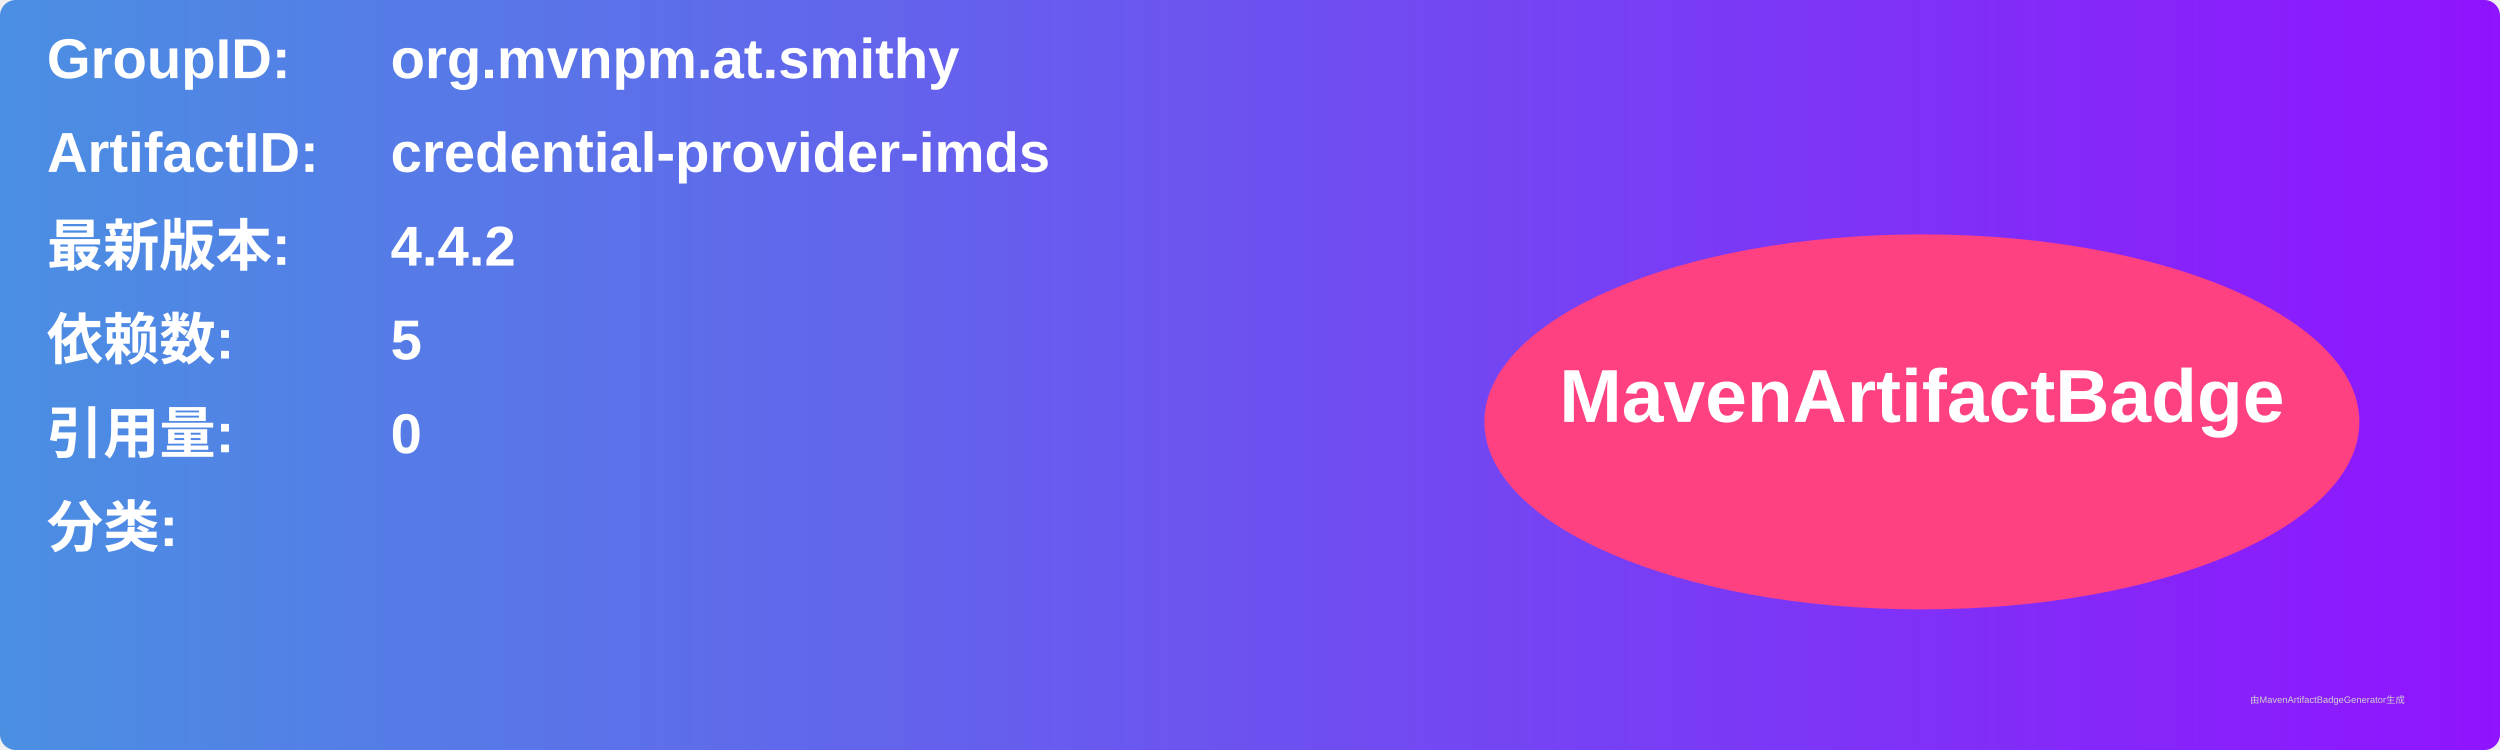
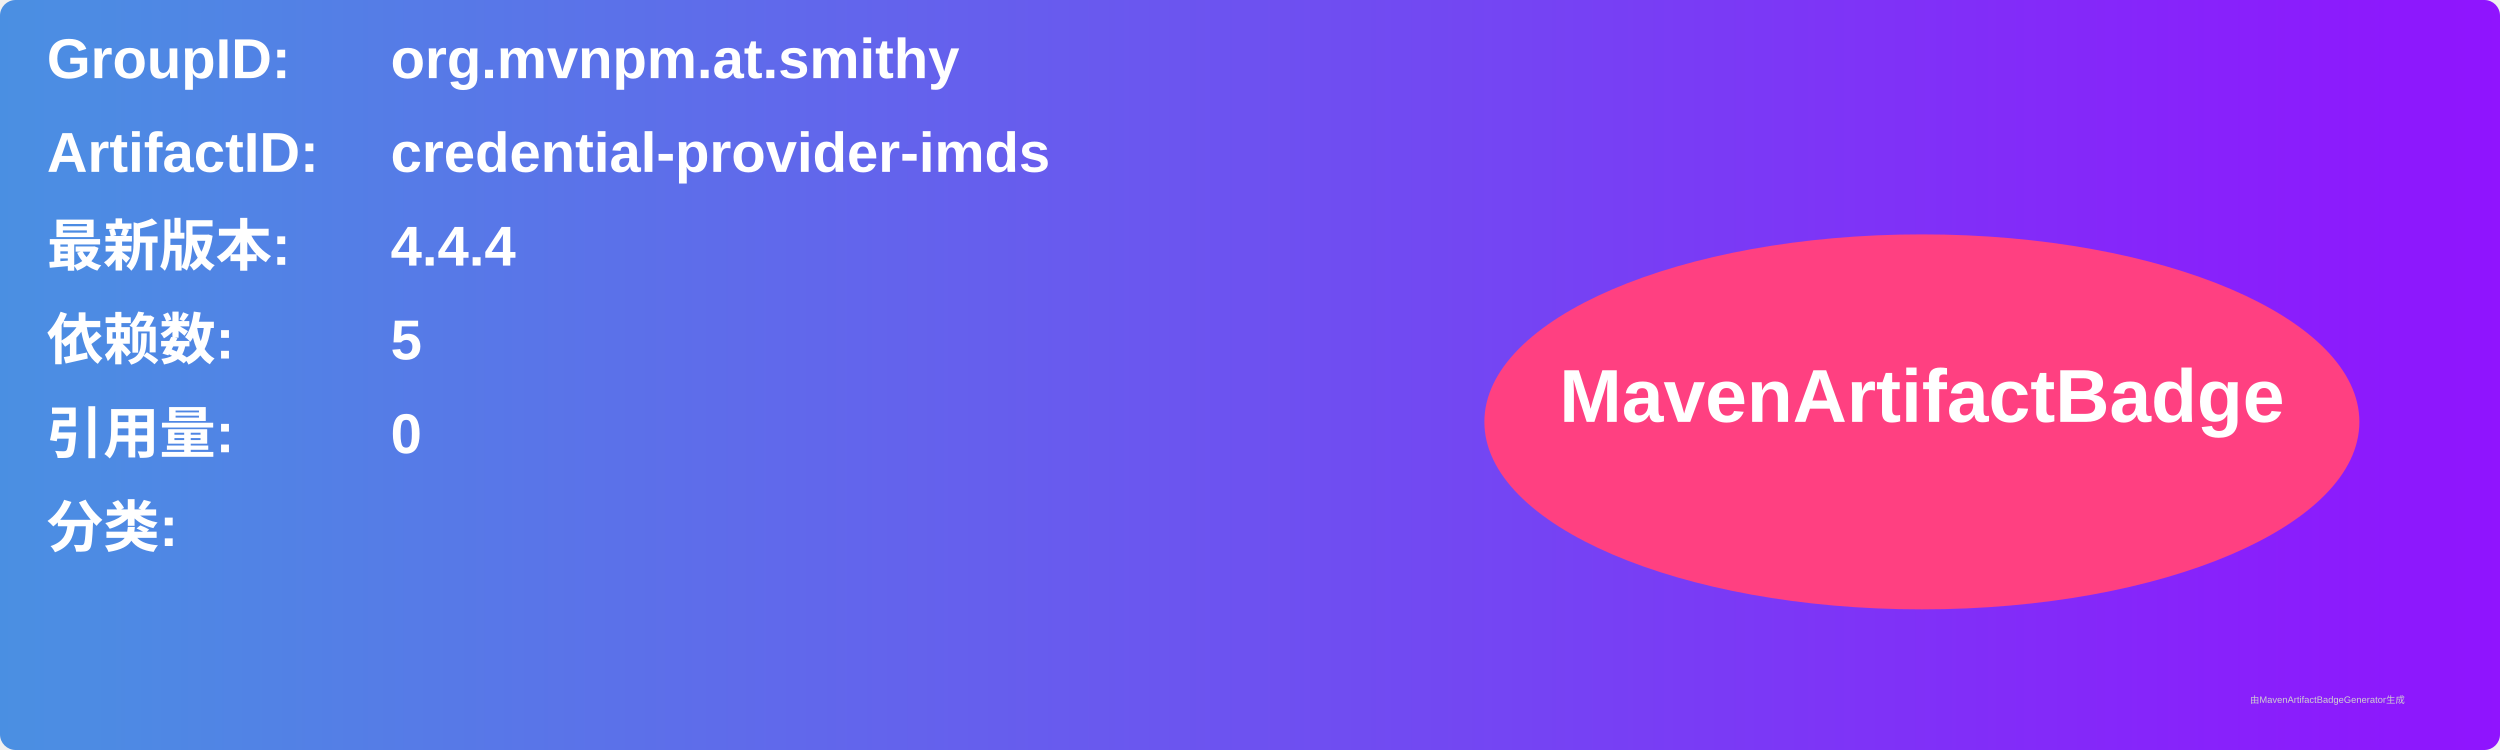
<svg xmlns="http://www.w3.org/2000/svg" width="800" height="240" viewBox="0 0 800 240">
  <linearGradient id="grad" x1="0%" y1="0%" x2="100%" y2="0%">
    <stop offset="0%" stop-color="#4a90e2" />
    <stop offset="100%" stop-color="#9013fe" />
  </linearGradient>
  <rect width="100%" height="100%" rx="5" ry="5" fill="url(#grad)" />
  <g transform="translate(15, 15)">
    <text x="0" y="10" font-family="Arial" font-size="18" fill="white" font-weight="bold" width="260">GroupID:</text>
    <text x="110" y="10" font-family="Arial" font-size="18" fill="white" font-weight="bold" width="460">org.mvnpm.at.smithy</text>
    <text x="0" y="40" font-family="Arial" font-size="18" fill="white" font-weight="bold" width="260">ArtifactID:</text>
    <text x="110" y="40" font-family="Arial" font-size="18" fill="white" font-weight="bold" width="460">credential-provider-imds</text>
    <text x="0" y="70" font-family="Arial" font-size="18" fill="white" font-weight="bold">最新版本:</text>
    <text x="110" y="70" font-family="Arial" font-size="18" fill="white" font-weight="bold">
-       <tspan font-weight="bold">4.4.2</tspan>
+       <tspan font-weight="bold">4.4.4</tspan>
    </text>
    <text x="0" y="100" font-family="Arial" font-size="18" fill="white" font-weight="bold">依赖数: </text>
    <text x="110" y="100" font-family="Arial" font-size="18" fill="white">
      <tspan font-weight="bold">5</tspan>
    </text>
    <text x="0" y="130" font-family="Arial" font-size="18" fill="white" font-weight="bold">引用量: </text>
    <text x="110" y="130" font-family="Arial" font-size="18" fill="white">
      <tspan font-weight="bold">0</tspan>
    </text>
    <text x="0" y="160" font-family="Arial" font-size="18" fill="white" font-weight="bold">分类:</text>
    <text x="10" y="190" font-family="Arial" font-size="10" fill="white">
      <tspan font-weight="bold" />
    </text>
    <ellipse cx="600" cy="120" rx="140" ry="60" fill="#ff4081" />
    <text x="600" y="120" text-anchor="middle" font-family="Arial" font-size="24" fill="white" font-weight="bold">MavenArtifactBadge</text>
  </g>
  <text x="720" y="225" font-family="Arial" font-size="3" fill="#d0d0d0">由MavenArtifactBadgeGenerator生成</text>
</svg>
